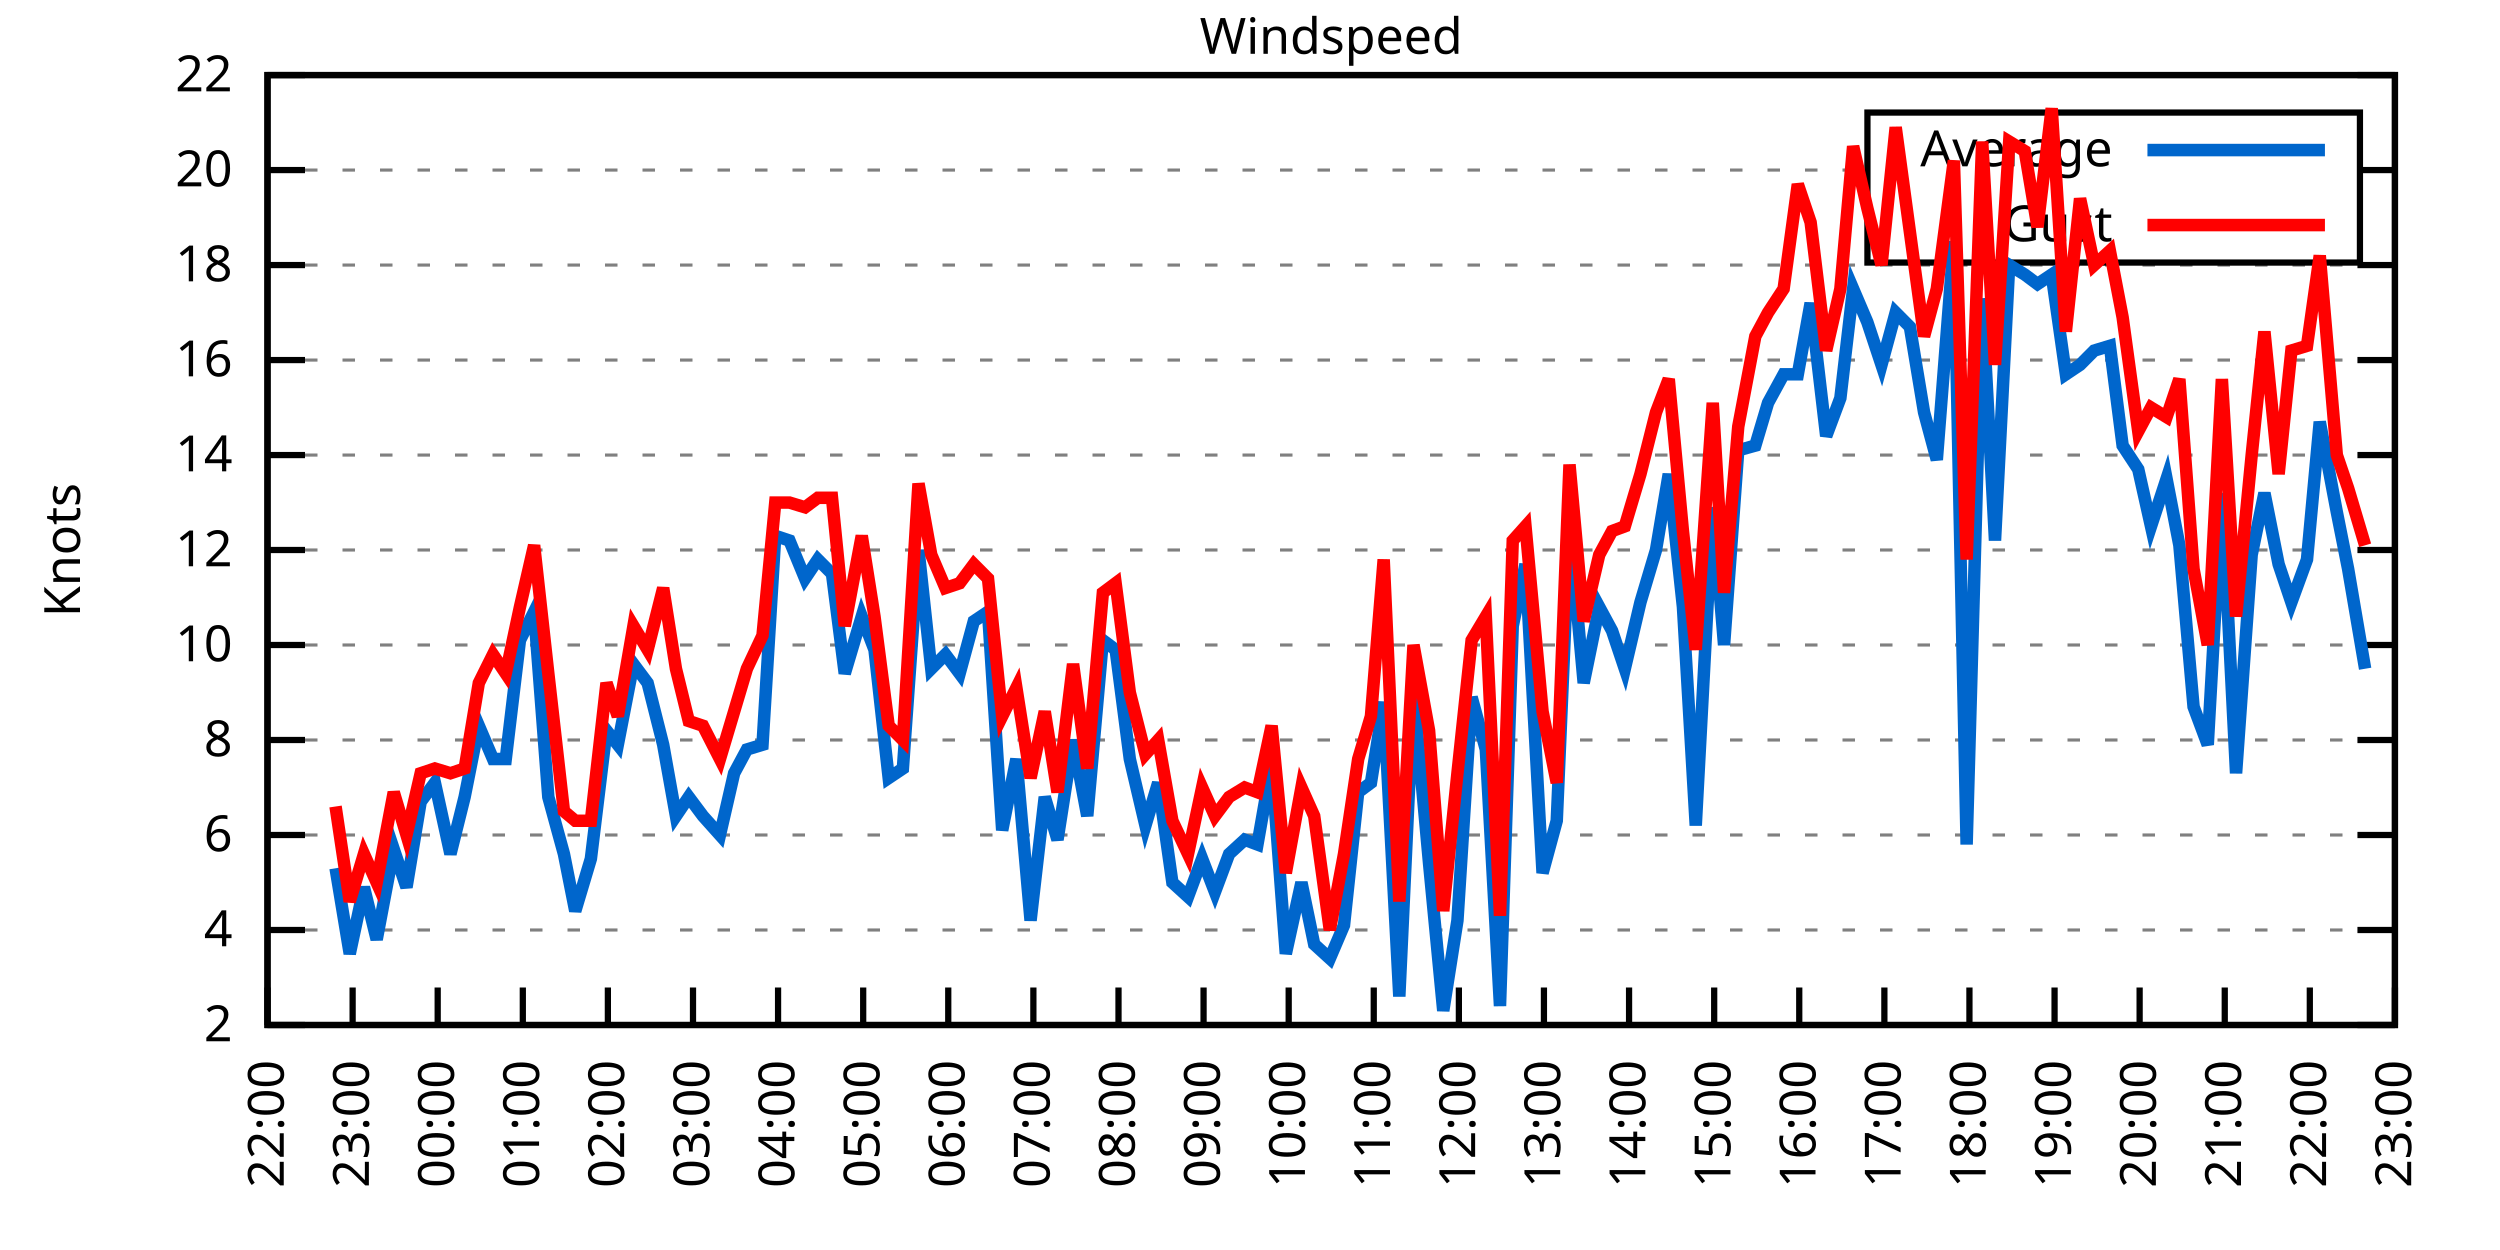
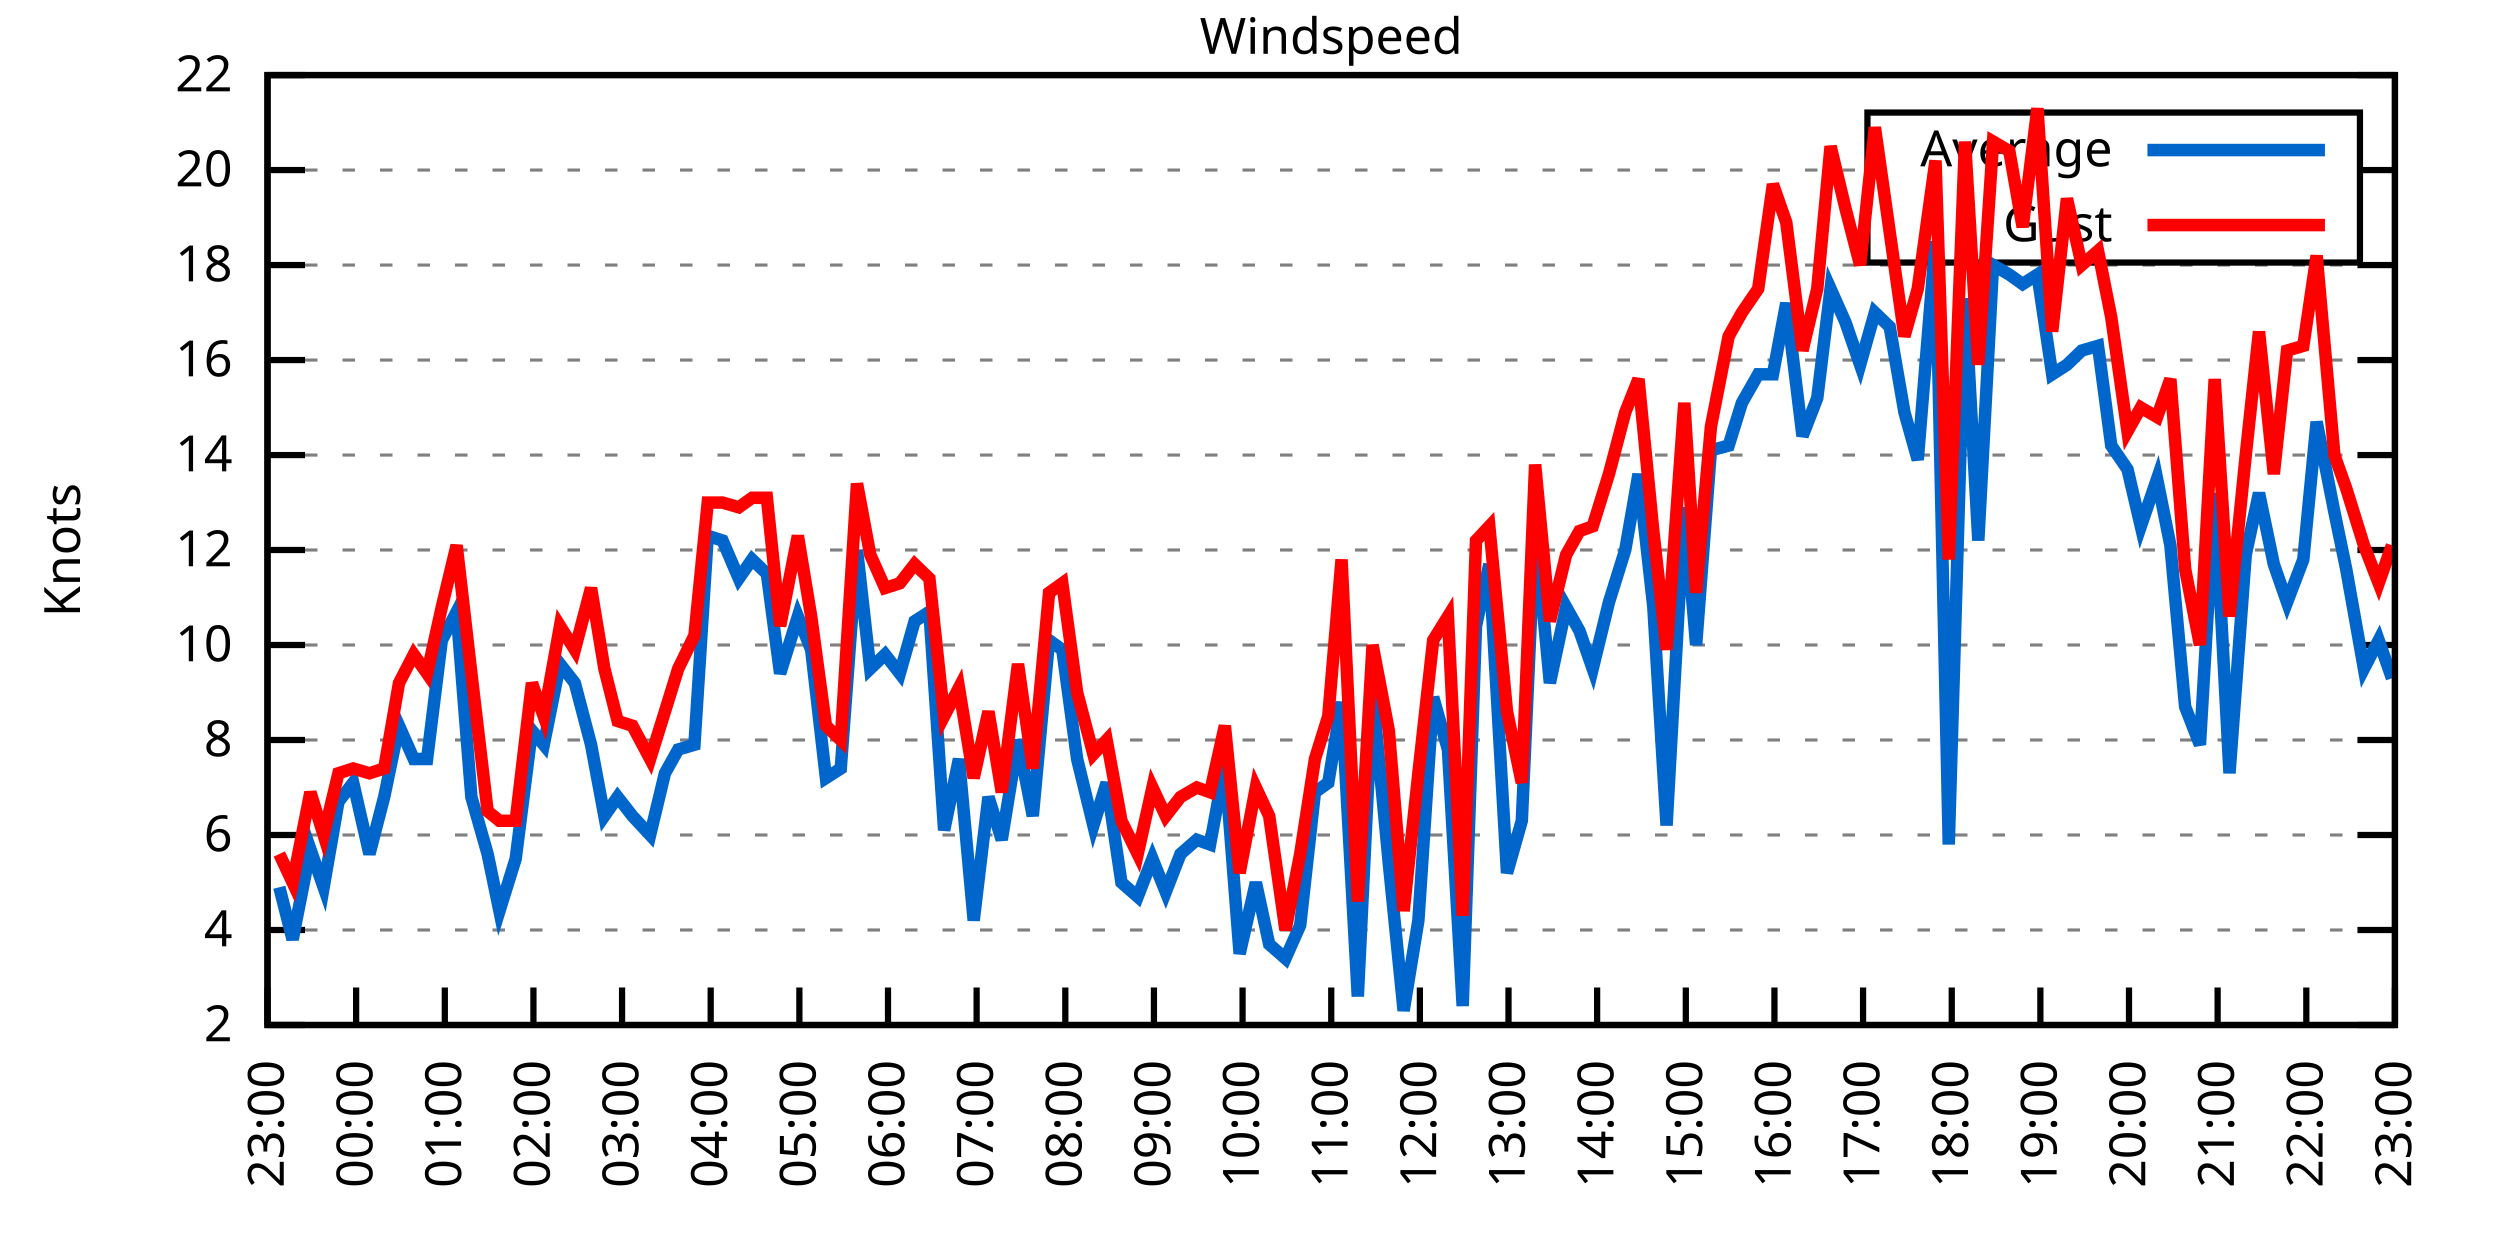
<svg xmlns="http://www.w3.org/2000/svg" xmlns:xlink="http://www.w3.org/1999/xlink" width="400" height="200" viewBox="0 0 400 200">
  <g id="gnuplot_canvas">
    <rect x="0" y="0" width="400" height="200" fill="none" />
    <defs>
      <circle id="gpDot" r="0.5" stroke-width="0.5" stroke="currentColor" />
      <path id="gpPt0" stroke-width="0.333" stroke="currentColor" d="M-1,0 h2 M0,-1 v2" />
      <path id="gpPt1" stroke-width="0.333" stroke="currentColor" d="M-1,-1 L1,1 M1,-1 L-1,1" />
      <path id="gpPt2" stroke-width="0.333" stroke="currentColor" d="M-1,0 L1,0 M0,-1 L0,1 M-1,-1 L1,1 M-1,1 L1,-1" />
      <rect id="gpPt3" stroke-width="0.333" stroke="currentColor" x="-1" y="-1" width="2" height="2" />
      <rect id="gpPt4" stroke-width="0.333" stroke="currentColor" fill="currentColor" x="-1" y="-1" width="2" height="2" />
      <circle id="gpPt5" stroke-width="0.333" stroke="currentColor" cx="0" cy="0" r="1" />
      <use xlink:href="#gpPt5" id="gpPt6" fill="currentColor" stroke="none" />
      <path id="gpPt7" stroke-width="0.333" stroke="currentColor" d="M0,-1.33 L-1.33,0.67 L1.33,0.67 z" />
      <use xlink:href="#gpPt7" id="gpPt8" fill="currentColor" stroke="none" />
      <use xlink:href="#gpPt7" id="gpPt9" stroke="currentColor" transform="rotate(180)" />
      <use xlink:href="#gpPt9" id="gpPt10" fill="currentColor" stroke="none" />
      <use xlink:href="#gpPt3" id="gpPt11" stroke="currentColor" transform="rotate(45)" />
      <use xlink:href="#gpPt11" id="gpPt12" fill="currentColor" stroke="none" />
      <path id="gpPt13" stroke-width="0.333" stroke="currentColor" d="M0,1.330 L1.265,0.411 L0.782,-1.067 L-0.782,-1.076 L-1.265,0.411 z" />
      <use xlink:href="#gpPt13" id="gpPt14" fill="currentColor" stroke="none" />
      <filter id="textbox" filterUnits="objectBoundingBox" x="0" y="0" height="1" width="1">
        <feFlood flood-color="white" flood-opacity="1" result="bgnd" />
        <feComposite in="SourceGraphic" in2="bgnd" operator="atop" />
      </filter>
      <filter id="greybox" filterUnits="objectBoundingBox" x="0" y="0" height="1" width="1">
        <feFlood flood-color="lightgrey" flood-opacity="1" result="grey" />
        <feComposite in="SourceGraphic" in2="grey" operator="atop" />
      </filter>
    </defs>
    <g fill="none" color="white" stroke="currentColor" stroke-width="1.00" stroke-linecap="butt" stroke-linejoin="miter">
</g>
    <g fill="none" color="black" stroke="currentColor" stroke-width="1.00" stroke-linecap="butt" stroke-linejoin="miter">
      <g stroke="none" shape-rendering="crispEdges">
        <polygon fill="rgb(255, 255, 255)" points="42.80,164.00 383.18,164.00 383.18,12.02 42.80,12.02 " />
      </g>
    </g>
    <g fill="none" color="black" stroke="currentColor" stroke-width="1.00" stroke-linecap="butt" stroke-linejoin="miter">
</g>
    <g fill="none" color="black" stroke="black" stroke-width="0.50" stroke-linecap="butt" stroke-linejoin="miter">
</g>
    <g fill="none" color="gray" stroke="currentColor" stroke-width="0.50" stroke-linecap="butt" stroke-linejoin="miter">
      <path stroke="gray" stroke-dasharray="2,4" class="gridline" d="M42.80,164.00 L383.19,164.00  " />
    </g>
    <g fill="none" color="gray" stroke="gray" stroke-width="1.00" stroke-linecap="butt" stroke-linejoin="miter">
</g>
    <g fill="none" color="black" stroke="currentColor" stroke-width="1.00" stroke-linecap="butt" stroke-linejoin="miter">
      <path stroke="black" d="M42.80,164.00 L48.80,164.00 M383.19,164.00 L377.19,164.00  " />
      <g transform="translate(37.20,166.60)" stroke="none" fill="black" font-family="Sans" font-size="8.00" text-anchor="end">
        <text>
          <tspan font-family="Sans"> 2</tspan>
        </text>
      </g>
    </g>
    <g fill="none" color="black" stroke="currentColor" stroke-width="1.00" stroke-linecap="butt" stroke-linejoin="miter">
</g>
    <g fill="none" color="black" stroke="black" stroke-width="0.50" stroke-linecap="butt" stroke-linejoin="miter">
</g>
    <g fill="none" color="gray" stroke="currentColor" stroke-width="0.50" stroke-linecap="butt" stroke-linejoin="miter">
      <path stroke="gray" stroke-dasharray="2,4" class="gridline" d="M42.80,148.80 L383.19,148.80  " />
    </g>
    <g fill="none" color="gray" stroke="gray" stroke-width="1.00" stroke-linecap="butt" stroke-linejoin="miter">
</g>
    <g fill="none" color="black" stroke="currentColor" stroke-width="1.00" stroke-linecap="butt" stroke-linejoin="miter">
      <path stroke="black" d="M42.80,148.80 L48.80,148.80 M383.19,148.80 L377.19,148.80  " />
      <g transform="translate(37.20,151.40)" stroke="none" fill="black" font-family="Sans" font-size="8.00" text-anchor="end">
        <text>
          <tspan font-family="Sans"> 4</tspan>
        </text>
      </g>
    </g>
    <g fill="none" color="black" stroke="currentColor" stroke-width="1.00" stroke-linecap="butt" stroke-linejoin="miter">
</g>
    <g fill="none" color="black" stroke="black" stroke-width="0.50" stroke-linecap="butt" stroke-linejoin="miter">
</g>
    <g fill="none" color="gray" stroke="currentColor" stroke-width="0.50" stroke-linecap="butt" stroke-linejoin="miter">
      <path stroke="gray" stroke-dasharray="2,4" class="gridline" d="M42.80,133.60 L383.19,133.60  " />
    </g>
    <g fill="none" color="gray" stroke="gray" stroke-width="1.00" stroke-linecap="butt" stroke-linejoin="miter">
</g>
    <g fill="none" color="black" stroke="currentColor" stroke-width="1.00" stroke-linecap="butt" stroke-linejoin="miter">
      <path stroke="black" d="M42.80,133.60 L48.80,133.60 M383.19,133.60 L377.19,133.60  " />
      <g transform="translate(37.20,136.20)" stroke="none" fill="black" font-family="Sans" font-size="8.00" text-anchor="end">
        <text>
          <tspan font-family="Sans"> 6</tspan>
        </text>
      </g>
    </g>
    <g fill="none" color="black" stroke="currentColor" stroke-width="1.00" stroke-linecap="butt" stroke-linejoin="miter">
</g>
    <g fill="none" color="black" stroke="black" stroke-width="0.50" stroke-linecap="butt" stroke-linejoin="miter">
</g>
    <g fill="none" color="gray" stroke="currentColor" stroke-width="0.50" stroke-linecap="butt" stroke-linejoin="miter">
      <path stroke="gray" stroke-dasharray="2,4" class="gridline" d="M42.80,118.40 L383.19,118.40  " />
    </g>
    <g fill="none" color="gray" stroke="gray" stroke-width="1.00" stroke-linecap="butt" stroke-linejoin="miter">
</g>
    <g fill="none" color="black" stroke="currentColor" stroke-width="1.00" stroke-linecap="butt" stroke-linejoin="miter">
      <path stroke="black" d="M42.80,118.40 L48.80,118.40 M383.19,118.40 L377.19,118.40  " />
      <g transform="translate(37.20,121.00)" stroke="none" fill="black" font-family="Sans" font-size="8.00" text-anchor="end">
        <text>
          <tspan font-family="Sans"> 8</tspan>
        </text>
      </g>
    </g>
    <g fill="none" color="black" stroke="currentColor" stroke-width="1.00" stroke-linecap="butt" stroke-linejoin="miter">
</g>
    <g fill="none" color="black" stroke="black" stroke-width="0.50" stroke-linecap="butt" stroke-linejoin="miter">
</g>
    <g fill="none" color="gray" stroke="currentColor" stroke-width="0.50" stroke-linecap="butt" stroke-linejoin="miter">
      <path stroke="gray" stroke-dasharray="2,4" class="gridline" d="M42.80,103.20 L383.19,103.20  " />
    </g>
    <g fill="none" color="gray" stroke="gray" stroke-width="1.00" stroke-linecap="butt" stroke-linejoin="miter">
</g>
    <g fill="none" color="black" stroke="currentColor" stroke-width="1.00" stroke-linecap="butt" stroke-linejoin="miter">
      <path stroke="black" d="M42.80,103.20 L48.80,103.20 M383.19,103.20 L377.19,103.20  " />
      <g transform="translate(37.20,105.80)" stroke="none" fill="black" font-family="Sans" font-size="8.00" text-anchor="end">
        <text>
          <tspan font-family="Sans"> 10</tspan>
        </text>
      </g>
    </g>
    <g fill="none" color="black" stroke="currentColor" stroke-width="1.00" stroke-linecap="butt" stroke-linejoin="miter">
</g>
    <g fill="none" color="black" stroke="black" stroke-width="0.50" stroke-linecap="butt" stroke-linejoin="miter">
</g>
    <g fill="none" color="gray" stroke="currentColor" stroke-width="0.50" stroke-linecap="butt" stroke-linejoin="miter">
      <path stroke="gray" stroke-dasharray="2,4" class="gridline" d="M42.80,88.00 L383.19,88.00  " />
    </g>
    <g fill="none" color="gray" stroke="gray" stroke-width="1.00" stroke-linecap="butt" stroke-linejoin="miter">
</g>
    <g fill="none" color="black" stroke="currentColor" stroke-width="1.00" stroke-linecap="butt" stroke-linejoin="miter">
      <path stroke="black" d="M42.80,88.00 L48.80,88.00 M383.19,88.00 L377.19,88.00  " />
      <g transform="translate(37.20,90.60)" stroke="none" fill="black" font-family="Sans" font-size="8.00" text-anchor="end">
        <text>
          <tspan font-family="Sans"> 12</tspan>
        </text>
      </g>
    </g>
    <g fill="none" color="black" stroke="currentColor" stroke-width="1.00" stroke-linecap="butt" stroke-linejoin="miter">
</g>
    <g fill="none" color="black" stroke="black" stroke-width="0.50" stroke-linecap="butt" stroke-linejoin="miter">
</g>
    <g fill="none" color="gray" stroke="currentColor" stroke-width="0.50" stroke-linecap="butt" stroke-linejoin="miter">
      <path stroke="gray" stroke-dasharray="2,4" class="gridline" d="M42.80,72.81 L383.19,72.81  " />
    </g>
    <g fill="none" color="gray" stroke="gray" stroke-width="1.00" stroke-linecap="butt" stroke-linejoin="miter">
</g>
    <g fill="none" color="black" stroke="currentColor" stroke-width="1.00" stroke-linecap="butt" stroke-linejoin="miter">
      <path stroke="black" d="M42.80,72.81 L48.80,72.81 M383.19,72.81 L377.19,72.81  " />
      <g transform="translate(37.20,75.41)" stroke="none" fill="black" font-family="Sans" font-size="8.00" text-anchor="end">
        <text>
          <tspan font-family="Sans"> 14</tspan>
        </text>
      </g>
    </g>
    <g fill="none" color="black" stroke="currentColor" stroke-width="1.00" stroke-linecap="butt" stroke-linejoin="miter">
</g>
    <g fill="none" color="black" stroke="black" stroke-width="0.50" stroke-linecap="butt" stroke-linejoin="miter">
</g>
    <g fill="none" color="gray" stroke="currentColor" stroke-width="0.50" stroke-linecap="butt" stroke-linejoin="miter">
      <path stroke="gray" stroke-dasharray="2,4" class="gridline" d="M42.80,57.61 L383.19,57.61  " />
    </g>
    <g fill="none" color="gray" stroke="gray" stroke-width="1.00" stroke-linecap="butt" stroke-linejoin="miter">
</g>
    <g fill="none" color="black" stroke="currentColor" stroke-width="1.00" stroke-linecap="butt" stroke-linejoin="miter">
      <path stroke="black" d="M42.80,57.61 L48.80,57.61 M383.19,57.61 L377.19,57.61  " />
      <g transform="translate(37.20,60.21)" stroke="none" fill="black" font-family="Sans" font-size="8.00" text-anchor="end">
        <text>
          <tspan font-family="Sans"> 16</tspan>
        </text>
      </g>
    </g>
    <g fill="none" color="black" stroke="currentColor" stroke-width="1.00" stroke-linecap="butt" stroke-linejoin="miter">
</g>
    <g fill="none" color="black" stroke="black" stroke-width="0.50" stroke-linecap="butt" stroke-linejoin="miter">
</g>
    <g fill="none" color="gray" stroke="currentColor" stroke-width="0.50" stroke-linecap="butt" stroke-linejoin="miter">
      <path stroke="gray" stroke-dasharray="2,4" class="gridline" d="M42.80,42.41 L383.19,42.41  " />
    </g>
    <g fill="none" color="gray" stroke="gray" stroke-width="1.00" stroke-linecap="butt" stroke-linejoin="miter">
</g>
    <g fill="none" color="black" stroke="currentColor" stroke-width="1.00" stroke-linecap="butt" stroke-linejoin="miter">
      <path stroke="black" d="M42.80,42.41 L48.80,42.41 M383.19,42.41 L377.19,42.41  " />
      <g transform="translate(37.20,45.01)" stroke="none" fill="black" font-family="Sans" font-size="8.00" text-anchor="end">
        <text>
          <tspan font-family="Sans"> 18</tspan>
        </text>
      </g>
    </g>
    <g fill="none" color="black" stroke="currentColor" stroke-width="1.00" stroke-linecap="butt" stroke-linejoin="miter">
</g>
    <g fill="none" color="black" stroke="black" stroke-width="0.50" stroke-linecap="butt" stroke-linejoin="miter">
</g>
    <g fill="none" color="gray" stroke="currentColor" stroke-width="0.50" stroke-linecap="butt" stroke-linejoin="miter">
      <path stroke="gray" stroke-dasharray="2,4" class="gridline" d="M42.80,27.21 L298.79,27.21 M377.59,27.21 L383.19,27.21  " />
    </g>
    <g fill="none" color="gray" stroke="gray" stroke-width="1.00" stroke-linecap="butt" stroke-linejoin="miter">
</g>
    <g fill="none" color="black" stroke="currentColor" stroke-width="1.00" stroke-linecap="butt" stroke-linejoin="miter">
      <path stroke="black" d="M42.80,27.21 L48.80,27.21 M383.19,27.21 L377.19,27.21  " />
      <g transform="translate(37.20,29.81)" stroke="none" fill="black" font-family="Sans" font-size="8.00" text-anchor="end">
        <text>
          <tspan font-family="Sans"> 20</tspan>
        </text>
      </g>
    </g>
    <g fill="none" color="black" stroke="currentColor" stroke-width="1.00" stroke-linecap="butt" stroke-linejoin="miter">
</g>
    <g fill="none" color="black" stroke="black" stroke-width="0.50" stroke-linecap="butt" stroke-linejoin="miter">
</g>
    <g fill="none" color="gray" stroke="currentColor" stroke-width="0.50" stroke-linecap="butt" stroke-linejoin="miter">
      <path stroke="gray" stroke-dasharray="2,4" class="gridline" d="M42.80,12.01 L383.19,12.01  " />
    </g>
    <g fill="none" color="gray" stroke="gray" stroke-width="1.00" stroke-linecap="butt" stroke-linejoin="miter">
</g>
    <g fill="none" color="black" stroke="currentColor" stroke-width="1.00" stroke-linecap="butt" stroke-linejoin="miter">
      <path stroke="black" d="M42.80,12.01 L48.80,12.01 M383.19,12.01 L377.19,12.01  " />
      <g transform="translate(37.20,14.61)" stroke="none" fill="black" font-family="Sans" font-size="8.00" text-anchor="end">
        <text>
          <tspan font-family="Sans"> 22</tspan>
        </text>
      </g>
    </g>
    <g fill="none" color="black" stroke="currentColor" stroke-width="1.00" stroke-linecap="butt" stroke-linejoin="miter">
      <path stroke="black" d="M42.80,164.00 L42.80,158.00  " />
      <g transform="translate(45.40,169.60) rotate(270.00)" stroke="none" fill="black" font-family="Sans" font-size="8.00" text-anchor="end">
        <text>
-           <tspan font-family="Sans">22:00</tspan>
-         </text>
-       </g>
-     </g>
-     <g fill="none" color="black" stroke="currentColor" stroke-width="1.00" stroke-linecap="butt" stroke-linejoin="miter">
-       <path stroke="black" d="M56.42,164.00 L56.42,158.00  " />
-       <g transform="translate(59.02,169.60) rotate(270.00)" stroke="none" fill="black" font-family="Sans" font-size="8.00" text-anchor="end">
-         <text>
          <tspan font-family="Sans">23:00</tspan>
        </text>
      </g>
    </g>
    <g fill="none" color="black" stroke="currentColor" stroke-width="1.00" stroke-linecap="butt" stroke-linejoin="miter">
-       <path stroke="black" d="M70.03,164.00 L70.03,158.00  " />
-       <g transform="translate(72.63,169.60) rotate(270.00)" stroke="none" fill="black" font-family="Sans" font-size="8.00" text-anchor="end">
+       <path stroke="black" d="M56.98,164.00 L56.98,158.00  " />
+       <g transform="translate(59.58,169.60) rotate(270.00)" stroke="none" fill="black" font-family="Sans" font-size="8.00" text-anchor="end">
        <text>
          <tspan font-family="Sans">00:00</tspan>
        </text>
      </g>
    </g>
    <g fill="none" color="black" stroke="currentColor" stroke-width="1.00" stroke-linecap="butt" stroke-linejoin="miter">
-       <path stroke="black" d="M83.65,164.00 L83.65,158.00  " />
-       <g transform="translate(86.25,169.60) rotate(270.00)" stroke="none" fill="black" font-family="Sans" font-size="8.00" text-anchor="end">
+       <path stroke="black" d="M71.17,164.00 L71.17,158.00  " />
+       <g transform="translate(73.77,169.60) rotate(270.00)" stroke="none" fill="black" font-family="Sans" font-size="8.00" text-anchor="end">
        <text>
          <tspan font-family="Sans">01:00</tspan>
        </text>
      </g>
    </g>
    <g fill="none" color="black" stroke="currentColor" stroke-width="1.00" stroke-linecap="butt" stroke-linejoin="miter">
-       <path stroke="black" d="M97.26,164.00 L97.26,158.00  " />
-       <g transform="translate(99.86,169.60) rotate(270.00)" stroke="none" fill="black" font-family="Sans" font-size="8.00" text-anchor="end">
+       <path stroke="black" d="M85.35,164.00 L85.35,158.00  " />
+       <g transform="translate(87.95,169.60) rotate(270.00)" stroke="none" fill="black" font-family="Sans" font-size="8.00" text-anchor="end">
        <text>
          <tspan font-family="Sans">02:00</tspan>
        </text>
      </g>
    </g>
    <g fill="none" color="black" stroke="currentColor" stroke-width="1.00" stroke-linecap="butt" stroke-linejoin="miter">
-       <path stroke="black" d="M110.88,164.00 L110.88,158.00  " />
-       <g transform="translate(113.48,169.60) rotate(270.00)" stroke="none" fill="black" font-family="Sans" font-size="8.00" text-anchor="end">
+       <path stroke="black" d="M99.53,164.00 L99.53,158.00  " />
+       <g transform="translate(102.13,169.60) rotate(270.00)" stroke="none" fill="black" font-family="Sans" font-size="8.00" text-anchor="end">
        <text>
          <tspan font-family="Sans">03:00</tspan>
        </text>
      </g>
    </g>
    <g fill="none" color="black" stroke="currentColor" stroke-width="1.00" stroke-linecap="butt" stroke-linejoin="miter">
-       <path stroke="black" d="M124.49,164.00 L124.49,158.00  " />
-       <g transform="translate(127.09,169.60) rotate(270.00)" stroke="none" fill="black" font-family="Sans" font-size="8.00" text-anchor="end">
+       <path stroke="black" d="M113.71,164.00 L113.71,158.00  " />
+       <g transform="translate(116.31,169.60) rotate(270.00)" stroke="none" fill="black" font-family="Sans" font-size="8.00" text-anchor="end">
        <text>
          <tspan font-family="Sans">04:00</tspan>
        </text>
      </g>
    </g>
    <g fill="none" color="black" stroke="currentColor" stroke-width="1.00" stroke-linecap="butt" stroke-linejoin="miter">
-       <path stroke="black" d="M138.11,164.00 L138.11,158.00  " />
-       <g transform="translate(140.71,169.60) rotate(270.00)" stroke="none" fill="black" font-family="Sans" font-size="8.00" text-anchor="end">
+       <path stroke="black" d="M127.90,164.00 L127.90,158.00  " />
+       <g transform="translate(130.50,169.60) rotate(270.00)" stroke="none" fill="black" font-family="Sans" font-size="8.00" text-anchor="end">
        <text>
          <tspan font-family="Sans">05:00</tspan>
        </text>
      </g>
    </g>
    <g fill="none" color="black" stroke="currentColor" stroke-width="1.00" stroke-linecap="butt" stroke-linejoin="miter">
-       <path stroke="black" d="M151.72,164.00 L151.72,158.00  " />
-       <g transform="translate(154.32,169.60) rotate(270.00)" stroke="none" fill="black" font-family="Sans" font-size="8.00" text-anchor="end">
+       <path stroke="black" d="M142.08,164.00 L142.08,158.00  " />
+       <g transform="translate(144.68,169.60) rotate(270.00)" stroke="none" fill="black" font-family="Sans" font-size="8.00" text-anchor="end">
        <text>
          <tspan font-family="Sans">06:00</tspan>
        </text>
      </g>
    </g>
    <g fill="none" color="black" stroke="currentColor" stroke-width="1.00" stroke-linecap="butt" stroke-linejoin="miter">
-       <path stroke="black" d="M165.34,164.00 L165.34,158.00  " />
-       <g transform="translate(167.94,169.60) rotate(270.00)" stroke="none" fill="black" font-family="Sans" font-size="8.00" text-anchor="end">
+       <path stroke="black" d="M156.26,164.00 L156.26,158.00  " />
+       <g transform="translate(158.86,169.60) rotate(270.00)" stroke="none" fill="black" font-family="Sans" font-size="8.00" text-anchor="end">
        <text>
          <tspan font-family="Sans">07:00</tspan>
        </text>
      </g>
    </g>
    <g fill="none" color="black" stroke="currentColor" stroke-width="1.00" stroke-linecap="butt" stroke-linejoin="miter">
-       <path stroke="black" d="M178.96,164.00 L178.96,158.00  " />
-       <g transform="translate(181.56,169.60) rotate(270.00)" stroke="none" fill="black" font-family="Sans" font-size="8.00" text-anchor="end">
+       <path stroke="black" d="M170.45,164.00 L170.45,158.00  " />
+       <g transform="translate(173.05,169.60) rotate(270.00)" stroke="none" fill="black" font-family="Sans" font-size="8.00" text-anchor="end">
        <text>
          <tspan font-family="Sans">08:00</tspan>
        </text>
      </g>
    </g>
    <g fill="none" color="black" stroke="currentColor" stroke-width="1.00" stroke-linecap="butt" stroke-linejoin="miter">
-       <path stroke="black" d="M192.57,164.00 L192.57,158.00  " />
-       <g transform="translate(195.17,169.60) rotate(270.00)" stroke="none" fill="black" font-family="Sans" font-size="8.00" text-anchor="end">
+       <path stroke="black" d="M184.63,164.00 L184.63,158.00  " />
+       <g transform="translate(187.23,169.60) rotate(270.00)" stroke="none" fill="black" font-family="Sans" font-size="8.00" text-anchor="end">
        <text>
          <tspan font-family="Sans">09:00</tspan>
        </text>
      </g>
    </g>
    <g fill="none" color="black" stroke="currentColor" stroke-width="1.00" stroke-linecap="butt" stroke-linejoin="miter">
-       <path stroke="black" d="M206.19,164.00 L206.19,158.00  " />
-       <g transform="translate(208.79,169.60) rotate(270.00)" stroke="none" fill="black" font-family="Sans" font-size="8.00" text-anchor="end">
+       <path stroke="black" d="M198.81,164.00 L198.81,158.00  " />
+       <g transform="translate(201.41,169.60) rotate(270.00)" stroke="none" fill="black" font-family="Sans" font-size="8.00" text-anchor="end">
        <text>
          <tspan font-family="Sans">10:00</tspan>
        </text>
      </g>
    </g>
    <g fill="none" color="black" stroke="currentColor" stroke-width="1.00" stroke-linecap="butt" stroke-linejoin="miter">
-       <path stroke="black" d="M219.80,164.00 L219.80,158.00  " />
-       <g transform="translate(222.40,169.60) rotate(270.00)" stroke="none" fill="black" font-family="Sans" font-size="8.00" text-anchor="end">
+       <path stroke="black" d="M213.00,164.00 L213.00,158.00  " />
+       <g transform="translate(215.60,169.60) rotate(270.00)" stroke="none" fill="black" font-family="Sans" font-size="8.00" text-anchor="end">
        <text>
          <tspan font-family="Sans">11:00</tspan>
        </text>
      </g>
    </g>
    <g fill="none" color="black" stroke="currentColor" stroke-width="1.00" stroke-linecap="butt" stroke-linejoin="miter">
-       <path stroke="black" d="M233.42,164.00 L233.42,158.00  " />
-       <g transform="translate(236.02,169.60) rotate(270.00)" stroke="none" fill="black" font-family="Sans" font-size="8.00" text-anchor="end">
+       <path stroke="black" d="M227.18,164.00 L227.18,158.00  " />
+       <g transform="translate(229.78,169.60) rotate(270.00)" stroke="none" fill="black" font-family="Sans" font-size="8.00" text-anchor="end">
        <text>
          <tspan font-family="Sans">12:00</tspan>
        </text>
      </g>
    </g>
    <g fill="none" color="black" stroke="currentColor" stroke-width="1.00" stroke-linecap="butt" stroke-linejoin="miter">
-       <path stroke="black" d="M247.03,164.00 L247.03,158.00  " />
-       <g transform="translate(249.63,169.60) rotate(270.00)" stroke="none" fill="black" font-family="Sans" font-size="8.00" text-anchor="end">
+       <path stroke="black" d="M241.36,164.00 L241.36,158.00  " />
+       <g transform="translate(243.96,169.60) rotate(270.00)" stroke="none" fill="black" font-family="Sans" font-size="8.00" text-anchor="end">
        <text>
          <tspan font-family="Sans">13:00</tspan>
        </text>
      </g>
    </g>
    <g fill="none" color="black" stroke="currentColor" stroke-width="1.00" stroke-linecap="butt" stroke-linejoin="miter">
-       <path stroke="black" d="M260.65,164.00 L260.65,158.00  " />
-       <g transform="translate(263.25,169.60) rotate(270.00)" stroke="none" fill="black" font-family="Sans" font-size="8.00" text-anchor="end">
+       <path stroke="black" d="M255.54,164.00 L255.54,158.00  " />
+       <g transform="translate(258.14,169.60) rotate(270.00)" stroke="none" fill="black" font-family="Sans" font-size="8.00" text-anchor="end">
        <text>
          <tspan font-family="Sans">14:00</tspan>
        </text>
      </g>
    </g>
    <g fill="none" color="black" stroke="currentColor" stroke-width="1.00" stroke-linecap="butt" stroke-linejoin="miter">
-       <path stroke="black" d="M274.27,164.00 L274.27,158.00  " />
-       <g transform="translate(276.87,169.60) rotate(270.00)" stroke="none" fill="black" font-family="Sans" font-size="8.00" text-anchor="end">
+       <path stroke="black" d="M269.73,164.00 L269.73,158.00  " />
+       <g transform="translate(272.33,169.60) rotate(270.00)" stroke="none" fill="black" font-family="Sans" font-size="8.00" text-anchor="end">
        <text>
          <tspan font-family="Sans">15:00</tspan>
        </text>
      </g>
    </g>
    <g fill="none" color="black" stroke="currentColor" stroke-width="1.00" stroke-linecap="butt" stroke-linejoin="miter">
-       <path stroke="black" d="M287.88,164.00 L287.88,158.00  " />
-       <g transform="translate(290.48,169.60) rotate(270.00)" stroke="none" fill="black" font-family="Sans" font-size="8.00" text-anchor="end">
+       <path stroke="black" d="M283.91,164.00 L283.91,158.00  " />
+       <g transform="translate(286.51,169.60) rotate(270.00)" stroke="none" fill="black" font-family="Sans" font-size="8.00" text-anchor="end">
        <text>
          <tspan font-family="Sans">16:00</tspan>
        </text>
      </g>
    </g>
    <g fill="none" color="black" stroke="currentColor" stroke-width="1.00" stroke-linecap="butt" stroke-linejoin="miter">
-       <path stroke="black" d="M301.50,164.00 L301.50,158.00  " />
-       <g transform="translate(304.10,169.60) rotate(270.00)" stroke="none" fill="black" font-family="Sans" font-size="8.00" text-anchor="end">
+       <path stroke="black" d="M298.09,164.00 L298.09,158.00  " />
+       <g transform="translate(300.69,169.60) rotate(270.00)" stroke="none" fill="black" font-family="Sans" font-size="8.00" text-anchor="end">
        <text>
          <tspan font-family="Sans">17:00</tspan>
        </text>
      </g>
    </g>
    <g fill="none" color="black" stroke="currentColor" stroke-width="1.00" stroke-linecap="butt" stroke-linejoin="miter">
-       <path stroke="black" d="M315.11,164.00 L315.11,158.00  " />
-       <g transform="translate(317.71,169.60) rotate(270.00)" stroke="none" fill="black" font-family="Sans" font-size="8.00" text-anchor="end">
+       <path stroke="black" d="M312.28,164.00 L312.28,158.00  " />
+       <g transform="translate(314.88,169.60) rotate(270.00)" stroke="none" fill="black" font-family="Sans" font-size="8.00" text-anchor="end">
        <text>
          <tspan font-family="Sans">18:00</tspan>
        </text>
      </g>
    </g>
    <g fill="none" color="black" stroke="currentColor" stroke-width="1.00" stroke-linecap="butt" stroke-linejoin="miter">
-       <path stroke="black" d="M328.73,164.00 L328.73,158.00  " />
-       <g transform="translate(331.33,169.60) rotate(270.00)" stroke="none" fill="black" font-family="Sans" font-size="8.00" text-anchor="end">
+       <path stroke="black" d="M326.46,164.00 L326.46,158.00  " />
+       <g transform="translate(329.06,169.60) rotate(270.00)" stroke="none" fill="black" font-family="Sans" font-size="8.00" text-anchor="end">
        <text>
          <tspan font-family="Sans">19:00</tspan>
        </text>
      </g>
    </g>
    <g fill="none" color="black" stroke="currentColor" stroke-width="1.00" stroke-linecap="butt" stroke-linejoin="miter">
-       <path stroke="black" d="M342.34,164.00 L342.34,158.00  " />
-       <g transform="translate(344.94,169.60) rotate(270.00)" stroke="none" fill="black" font-family="Sans" font-size="8.00" text-anchor="end">
+       <path stroke="black" d="M340.64,164.00 L340.64,158.00  " />
+       <g transform="translate(343.24,169.60) rotate(270.00)" stroke="none" fill="black" font-family="Sans" font-size="8.00" text-anchor="end">
        <text>
          <tspan font-family="Sans">20:00</tspan>
        </text>
      </g>
    </g>
    <g fill="none" color="black" stroke="currentColor" stroke-width="1.00" stroke-linecap="butt" stroke-linejoin="miter">
-       <path stroke="black" d="M355.96,164.00 L355.96,158.00  " />
-       <g transform="translate(358.56,169.60) rotate(270.00)" stroke="none" fill="black" font-family="Sans" font-size="8.00" text-anchor="end">
+       <path stroke="black" d="M354.82,164.00 L354.82,158.00  " />
+       <g transform="translate(357.42,169.60) rotate(270.00)" stroke="none" fill="black" font-family="Sans" font-size="8.00" text-anchor="end">
        <text>
          <tspan font-family="Sans">21:00</tspan>
        </text>
      </g>
    </g>
    <g fill="none" color="black" stroke="currentColor" stroke-width="1.00" stroke-linecap="butt" stroke-linejoin="miter">
-       <path stroke="black" d="M369.57,164.00 L369.57,158.00  " />
-       <g transform="translate(372.17,169.60) rotate(270.00)" stroke="none" fill="black" font-family="Sans" font-size="8.00" text-anchor="end">
+       <path stroke="black" d="M369.01,164.00 L369.01,158.00  " />
+       <g transform="translate(371.61,169.60) rotate(270.00)" stroke="none" fill="black" font-family="Sans" font-size="8.00" text-anchor="end">
        <text>
          <tspan font-family="Sans">22:00</tspan>
        </text>
      </g>
    </g>
    <g fill="none" color="black" stroke="currentColor" stroke-width="1.00" stroke-linecap="butt" stroke-linejoin="miter">
      <path stroke="black" d="M383.19,164.00 L383.19,158.00  " />
      <g transform="translate(385.79,169.60) rotate(270.00)" stroke="none" fill="black" font-family="Sans" font-size="8.00" text-anchor="end">
        <text>
          <tspan font-family="Sans">23:00</tspan>
        </text>
      </g>
    </g>
    <g fill="none" color="black" stroke="currentColor" stroke-width="1.00" stroke-linecap="butt" stroke-linejoin="miter">
</g>
    <g fill="none" color="black" stroke="currentColor" stroke-width="1.00" stroke-linecap="butt" stroke-linejoin="miter">
      <path stroke="black" d="M42.80,12.01 L42.80,164.00 L383.19,164.00 L383.19,12.01 L42.80,12.01 Z  " />
    </g>
    <g fill="none" color="black" stroke="currentColor" stroke-width="1.00" stroke-linecap="butt" stroke-linejoin="miter">
</g>
    <g fill="none" color="black" stroke="currentColor" stroke-width="1.00" stroke-linecap="butt" stroke-linejoin="miter">
      <path stroke="black" d="M298.79,42.01 L298.79,18.01 L377.59,18.01 L377.59,42.01 L298.79,42.01 Z  " />
    </g>
    <g id="Windspeed_plot_1">
      <g fill="none" color="white" stroke="black" stroke-width="2.00" stroke-linecap="butt" stroke-linejoin="miter">
</g>
      <g fill="none" color="black" stroke="currentColor" stroke-width="2.00" stroke-linecap="butt" stroke-linejoin="miter">
        <g transform="translate(337.99,26.61)" stroke="none" fill="black" font-family="Sans" font-size="8.00" text-anchor="end">
          <text>
            <tspan font-family="Sans">Average</tspan>
          </text>
        </g>
      </g>
      <g fill="none" color="black" stroke="currentColor" stroke-width="2.00" stroke-linecap="butt" stroke-linejoin="miter">
-         <path stroke="rgb(  0, 102, 204)" d="M343.59,24.01 L371.99,24.01 M53.69,138.92 L55.96,152.60 L58.23,141.96 L60.27,150.32 L63.00,135.88 L65.04,141.96   L67.31,128.28 L69.58,125.24 L72.07,136.64 L74.34,127.52 L76.61,116.12 L78.88,121.44 L80.92,121.44 L83.19,102.44   L85.46,97.88 L87.73,127.52 L90.23,136.64 L92.04,145.76 L94.54,137.40 L97.04,116.88 L98.85,119.16 L101.35,106.24   L103.62,109.28 L106.11,119.16 L108.15,130.56 L110.20,127.52 L112.47,130.56 L115.19,133.60 L117.46,123.72 L119.50,119.92   L122.00,119.16 L124.04,85.73 L126.31,86.49 L128.81,92.56 L130.85,89.52 L133.12,91.80 L135.16,107.76 L137.88,98.64   L139.92,103.96 L142.19,124.48 L144.46,122.96 L146.96,88.00 L149.00,107.00 L151.27,104.72 L153.54,107.76 L155.81,99.40   L158.08,97.88 L160.35,132.84 L162.62,121.44 L164.89,147.28 L167.16,127.52 L169.20,134.36 L171.69,118.40 L173.96,130.56   L176.46,102.44 L178.50,103.96 L180.77,121.44 L183.27,132.08 L185.31,125.24 L187.58,141.20 L190.08,143.48 L192.34,137.40   L194.39,142.72 L196.66,136.64 L199.15,134.36 L201.19,135.12 L203.46,122.20 L205.73,152.60 L208.23,141.20 L210.27,151.08   L212.77,153.36 L215.04,148.04 L217.31,126.76 L219.35,125.24 L221.39,112.32 L223.89,159.44 L226.16,110.80 L228.65,138.16   L230.92,161.72 L233.19,147.28 L235.46,111.56 L237.73,119.92 L240.00,160.96 L242.04,100.16 L244.08,90.28 L246.81,139.68   L249.08,131.32 L251.12,84.21 L253.39,109.28 L255.88,97.12 L257.93,100.92 L259.97,107.00 L262.47,96.36 L264.96,88.00   L267.00,75.85 L269.27,97.12 L271.32,132.08 L274.04,81.17 L275.85,103.20 L278.12,72.05 L280.85,71.29 L282.89,64.45   L285.38,59.89 L287.65,59.89 L289.70,48.49 L292.19,69.77 L294.46,63.69 L296.50,46.21 L298.77,51.53 L301.04,58.37   L303.31,50.01 L305.58,52.29 L307.85,65.97 L309.89,73.57 L312.62,38.61 L314.66,135.12 L317.15,47.73 L319.20,86.49   L321.47,42.41 L323.96,43.93 L326.00,45.45 L328.27,43.93 L330.54,59.89 L332.81,58.37 L335.08,56.09 L337.58,55.33   L339.62,71.29 L342.12,75.09 L344.16,84.21 L346.65,76.61 L348.70,87.25 L350.97,113.08 L353.24,119.16 L355.50,78.89   L357.77,123.72 L360.27,88.76 L362.31,78.89 L364.58,90.28 L366.62,96.36 L369.12,89.52 L371.16,67.49 L373.89,81.93   L375.70,91.04 L378.42,107.00  " />
+         <path stroke="rgb(  0, 102, 204)" d="M343.59,24.01 L371.99,24.01 M44.69,141.96 L46.82,150.32 L49.66,135.88 L51.78,141.96 L54.15,128.28 L56.51,125.24   L59.11,136.64 L61.47,127.52 L63.84,116.12 L66.20,121.44 L68.33,121.44 L70.69,102.44 L73.06,97.88 L75.42,127.52   L78.02,136.64 L79.91,145.76 L82.51,137.40 L85.11,116.88 L87.00,119.16 L89.60,106.24 L91.97,109.28 L94.57,119.16   L96.70,130.56 L98.82,127.52 L101.19,130.56 L104.02,133.60 L106.39,123.72 L108.51,119.92 L111.11,119.16 L113.24,85.73   L115.61,86.49 L118.21,92.56 L120.33,89.52 L122.70,91.80 L124.82,107.76 L127.66,98.64 L129.79,103.96 L132.15,124.48   L134.52,122.96 L137.12,88.00 L139.24,107.00 L141.61,104.72 L143.97,107.76 L146.34,99.40 L148.70,97.88 L151.06,132.84   L153.43,121.44 L155.79,147.28 L158.15,127.52 L160.28,134.36 L162.88,118.40 L165.25,130.56 L167.85,102.44 L169.97,103.96   L172.34,121.44 L174.94,132.08 L177.06,125.24 L179.43,141.20 L182.03,143.48 L184.39,137.40 L186.52,142.72 L188.88,136.64   L191.48,134.36 L193.61,135.12 L195.98,122.20 L198.34,152.60 L200.94,141.20 L203.07,151.08 L205.67,153.36 L208.03,148.04   L210.39,126.76 L212.52,125.24 L214.65,112.32 L217.25,159.44 L219.61,110.80 L222.21,138.16 L224.58,161.72 L226.94,147.28   L229.31,111.56 L231.67,119.92 L234.03,160.96 L236.16,100.16 L238.29,90.28 L241.12,139.68 L243.49,131.32 L245.62,84.21   L247.98,109.28 L250.58,97.12 L252.71,100.92 L254.83,107.00 L257.43,96.36 L260.04,88.00 L262.16,75.85 L264.53,97.12   L266.65,132.08 L269.49,81.17 L271.38,103.20 L273.75,72.05 L276.58,71.29 L278.71,64.45 L281.31,59.89 L283.67,59.89   L285.80,48.49 L288.40,69.77 L290.76,63.69 L292.89,46.21 L295.26,51.53 L297.62,58.37 L299.98,50.01 L302.35,52.29   L304.71,65.97 L306.84,73.57 L309.68,38.61 L311.80,135.12 L314.40,47.73 L316.53,86.49 L318.89,42.41 L321.49,43.93   L323.62,45.45 L325.99,43.93 L328.35,59.89 L330.71,58.37 L333.08,56.09 L335.68,55.33 L337.80,71.29 L340.40,75.09   L342.53,84.21 L345.13,76.61 L347.26,87.25 L349.62,113.08 L351.99,119.16 L354.35,78.89 L356.72,123.72 L359.32,88.76   L361.44,78.89 L363.81,90.28 L365.93,96.36 L368.53,89.52 L370.66,67.49 L373.50,81.93 L375.39,91.04 L378.23,107.00   L380.59,102.44 L382.72,108.52  " />
      </g>
    </g>
    <g id="Windspeed_plot_2">
      <g fill="none" color="black" stroke="currentColor" stroke-width="2.00" stroke-linecap="butt" stroke-linejoin="miter">
        <g transform="translate(337.99,38.61)" stroke="none" fill="black" font-family="Sans" font-size="8.00" text-anchor="end">
          <text>
            <tspan font-family="Sans">Gust</tspan>
          </text>
        </g>
      </g>
      <g fill="none" color="black" stroke="currentColor" stroke-width="2.00" stroke-linecap="butt" stroke-linejoin="miter">
-         <path stroke="rgb(255,   0,   0)" d="M343.59,36.01 L371.99,36.01 M53.69,129.04 L55.96,144.24 L58.23,136.64 L60.27,141.20 L63.00,126.76 L65.04,133.60   L67.31,123.72 L69.58,122.96 L72.07,123.72 L74.34,122.96 L76.61,109.28 L78.88,104.72 L80.92,107.76 L83.19,97.12   L85.46,87.25 L87.73,107.76 L90.23,129.80 L92.04,131.32 L94.54,131.32 L97.04,109.28 L98.85,114.60 L101.35,100.16   L103.62,103.96 L106.11,94.08 L108.15,107.00 L110.20,115.36 L112.47,116.12 L115.19,121.44 L117.46,113.84 L119.50,107.00   L122.00,101.68 L124.04,80.41 L126.31,80.41 L128.81,81.17 L130.85,79.65 L133.12,79.65 L135.16,100.16 L137.88,85.73   L139.92,98.64 L142.19,116.12 L144.46,118.40 L146.96,77.37 L149.00,88.76 L151.27,94.08 L153.54,93.32 L155.81,90.28   L158.08,92.56 L160.35,114.60 L162.62,110.04 L164.89,124.48 L167.16,113.84 L169.20,126.76 L171.69,106.24 L173.96,122.96   L176.46,94.84 L178.50,93.32 L180.77,110.80 L183.27,120.68 L185.31,118.40 L187.58,131.32 L190.08,136.64 L192.34,126.00   L194.39,130.56 L196.66,127.52 L199.15,126.00 L201.19,126.76 L203.46,116.12 L205.73,139.68 L208.23,126.00 L210.27,130.56   L212.77,148.80 L215.04,136.64 L217.31,121.44 L219.35,114.60 L221.39,89.52 L223.89,144.24 L226.16,103.20 L228.65,116.88   L230.92,145.76 L233.19,123.72 L235.46,102.44 L237.73,98.64 L240.00,146.52 L242.04,86.49 L244.08,84.21 L246.81,113.84   L249.08,125.24 L251.12,74.33 L253.39,99.40 L255.88,88.76 L257.93,84.97 L259.97,84.21 L262.47,75.85 L264.96,65.97   L267.00,60.65 L269.27,84.97 L271.32,103.96 L274.04,64.45 L275.85,94.84 L278.12,68.25 L280.85,53.81 L282.89,50.01   L285.38,46.21 L287.65,29.49 L289.70,35.57 L292.19,56.09 L294.46,46.21 L296.50,23.41 L298.77,33.29 L301.04,42.41   L303.31,20.37 L305.58,37.09 L307.85,53.81 L309.89,46.21 L312.62,25.69 L314.66,89.52 L317.15,22.65 L319.20,58.37   L321.47,22.65 L323.96,24.17 L326.00,36.33 L328.27,17.33 L330.54,53.05 L332.81,31.77 L335.08,42.41 L337.58,40.13   L339.62,50.77 L342.12,69.01 L344.16,65.21 L346.65,66.73 L348.70,60.65 L350.97,91.04 L353.24,103.20 L355.50,60.65   L357.77,98.64 L360.27,72.81 L362.31,53.05 L364.58,75.85 L366.62,56.09 L369.12,55.33 L371.16,40.89 L373.89,72.81   L375.70,78.13 L378.42,87.25  " />
+         <path stroke="rgb(255,   0,   0)" d="M343.59,36.01 L371.99,36.01 M44.69,136.64 L46.82,141.20 L49.66,126.76 L51.78,133.60 L54.15,123.72 L56.51,122.96   L59.11,123.72 L61.47,122.96 L63.84,109.28 L66.20,104.72 L68.33,107.76 L70.69,97.12 L73.06,87.25 L75.42,107.76   L78.02,129.80 L79.91,131.32 L82.51,131.32 L85.11,109.28 L87.00,114.60 L89.60,100.16 L91.97,103.96 L94.57,94.08   L96.70,107.00 L98.82,115.36 L101.19,116.12 L104.02,121.44 L106.39,113.84 L108.51,107.00 L111.11,101.68 L113.24,80.41   L115.61,80.41 L118.21,81.17 L120.33,79.65 L122.70,79.65 L124.82,100.16 L127.66,85.73 L129.79,98.64 L132.15,116.12   L134.52,118.40 L137.12,77.37 L139.24,88.76 L141.61,94.08 L143.97,93.32 L146.34,90.28 L148.70,92.56 L151.06,114.60   L153.43,110.04 L155.79,124.48 L158.15,113.84 L160.28,126.76 L162.88,106.24 L165.25,122.96 L167.85,94.84 L169.97,93.32   L172.34,110.80 L174.94,120.68 L177.06,118.40 L179.43,131.32 L182.03,136.64 L184.39,126.00 L186.52,130.56 L188.88,127.52   L191.48,126.00 L193.61,126.76 L195.98,116.12 L198.34,139.68 L200.94,126.00 L203.07,130.56 L205.67,148.80 L208.03,136.64   L210.39,121.44 L212.52,114.60 L214.65,89.52 L217.25,144.24 L219.61,103.20 L222.21,116.88 L224.58,145.76 L226.94,123.72   L229.31,102.44 L231.67,98.64 L234.03,146.52 L236.16,86.49 L238.29,84.21 L241.12,113.84 L243.49,125.24 L245.62,74.33   L247.98,99.40 L250.58,88.76 L252.71,84.97 L254.83,84.21 L257.43,75.85 L260.04,65.97 L262.16,60.65 L264.53,84.97   L266.65,103.96 L269.49,64.45 L271.38,94.84 L273.75,68.25 L276.58,53.81 L278.71,50.01 L281.31,46.21 L283.67,29.49   L285.80,35.57 L288.40,56.09 L290.76,46.21 L292.89,23.41 L295.26,33.29 L297.62,42.41 L299.98,20.37 L302.35,37.09   L304.71,53.81 L306.84,46.21 L309.68,25.69 L311.80,89.52 L314.40,22.65 L316.53,58.37 L318.89,22.65 L321.49,24.17   L323.62,36.33 L325.99,17.33 L328.35,53.05 L330.71,31.77 L333.08,42.41 L335.68,40.13 L337.80,50.77 L340.40,69.01   L342.53,65.21 L345.13,66.73 L347.26,60.65 L349.62,91.04 L351.99,103.20 L354.35,60.65 L356.72,98.64 L359.32,72.81   L361.44,53.05 L363.81,75.85 L365.93,56.09 L368.53,55.33 L370.66,40.89 L373.50,72.81 L375.39,78.13 L378.23,87.25   L380.59,93.32 L382.72,87.25  " />
      </g>
    </g>
    <g fill="none" color="black" stroke="currentColor" stroke-width="2.00" stroke-linecap="butt" stroke-linejoin="miter">
</g>
    <g fill="none" color="black" stroke="black" stroke-width="1.00" stroke-linecap="butt" stroke-linejoin="miter">
</g>
    <g fill="none" color="black" stroke="currentColor" stroke-width="1.00" stroke-linecap="butt" stroke-linejoin="miter">
      <path stroke="black" d="M42.80,12.01 L42.80,164.00 L383.19,164.00 L383.19,12.01 L42.80,12.01 Z  " />
      <g transform="translate(12.80,88.01) rotate(270.00)" stroke="none" fill="black" font-family="Sans" font-size="8.00" text-anchor="middle">
        <text>
          <tspan font-family="Sans">Knots</tspan>
        </text>
      </g>
    </g>
    <g fill="none" color="black" stroke="currentColor" stroke-width="1.00" stroke-linecap="butt" stroke-linejoin="miter">
</g>
    <g fill="none" color="black" stroke="currentColor" stroke-width="1.00" stroke-linecap="butt" stroke-linejoin="miter">
      <g transform="translate(212.99,8.61)" stroke="none" fill="black" font-family="Sans" font-size="8.00" text-anchor="middle">
        <text>
          <tspan font-family="Sans">Windspeed</tspan>
        </text>
      </g>
    </g>
    <g fill="none" color="black" stroke="currentColor" stroke-width="1.00" stroke-linecap="butt" stroke-linejoin="miter">
</g>
  </g>
</svg>
